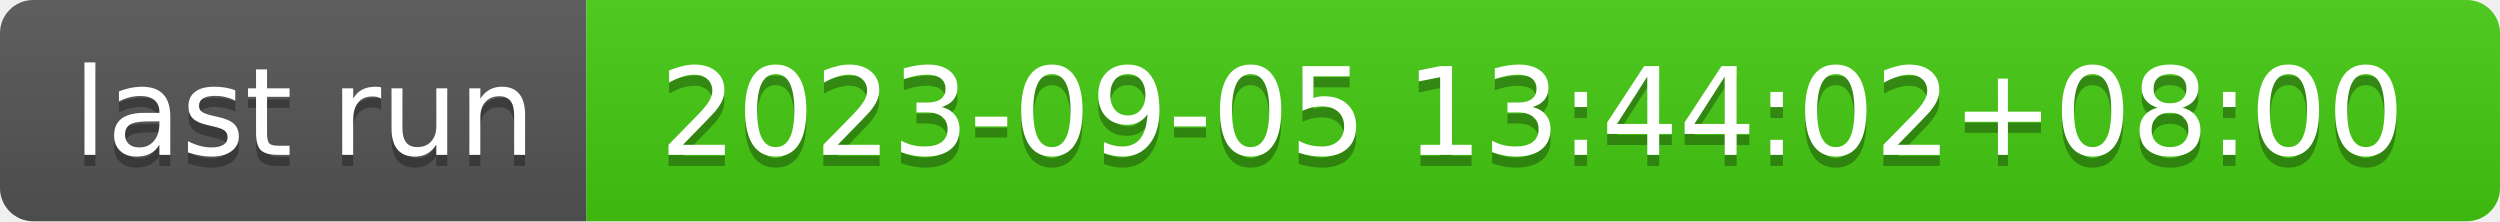
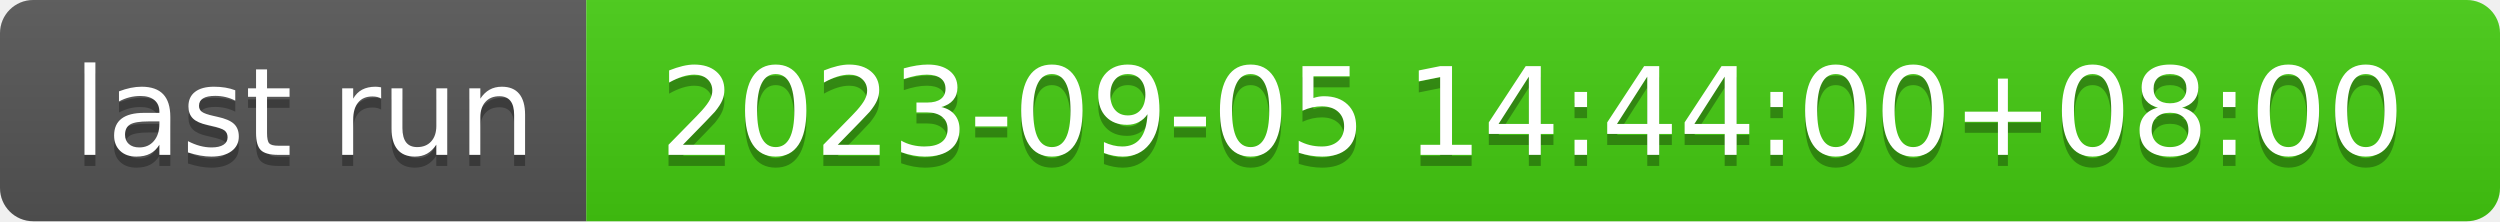
- <svg xmlns="http://www.w3.org/2000/svg" width="226" height="20" role="img" aria-label="last run: 2023-09-05 13:44:02+08:00">
+ <svg xmlns="http://www.w3.org/2000/svg" width="226" height="20" role="img" aria-label="last run: 2023-09-05 14:44:00+08:00">
  <linearGradient id="s" x2="0" y2="100%">
    <stop offset="0" stop-color="#bbb" stop-opacity=".1" />
    <stop offset="1" stop-opacity=".1" />
  </linearGradient>
  <clipPath id="r">
    <rect width="226" height="20" rx="3" fill="#fff" />
  </clipPath>
  <g clip-path="url(#r)">
    <rect width="53" height="20" fill="#555" />
    <rect x="53" width="173" height="20" fill="#4c1" />
    <rect width="226" height="20" fill="url(#s)" />
  </g>
  <g fill="#fff" text-anchor="middle" font-family="Verdana,Geneva,DejaVu Sans,sans-serif" text-rendering="geometricPrecision" font-size="110">
    <text aria-hidden="true" x="275" y="150" fill="#010101" fill-opacity=".3" transform="scale(.1)" textLength="430">last run</text>
    <text x="275" y="140" transform="scale(.1)" fill="#fff" textLength="430">last run</text>
-     <text aria-hidden="true" x="1385" y="150" fill="#010101" fill-opacity=".3" transform="scale(.1)" textLength="1630">2023-09-05 13:44:02+08:00</text>
-     <text x="1385" y="140" transform="scale(.1)" fill="#fff" textLength="1630">2023-09-05 13:44:02+08:00</text>
+     <text aria-hidden="true" x="1385" y="150" fill="#010101" fill-opacity=".3" transform="scale(.1)" textLength="1630">2023-09-05 14:44:00+08:00</text>
+     <text x="1385" y="140" transform="scale(.1)" fill="#fff" textLength="1630">2023-09-05 14:44:00+08:00</text>
  </g>
</svg>
